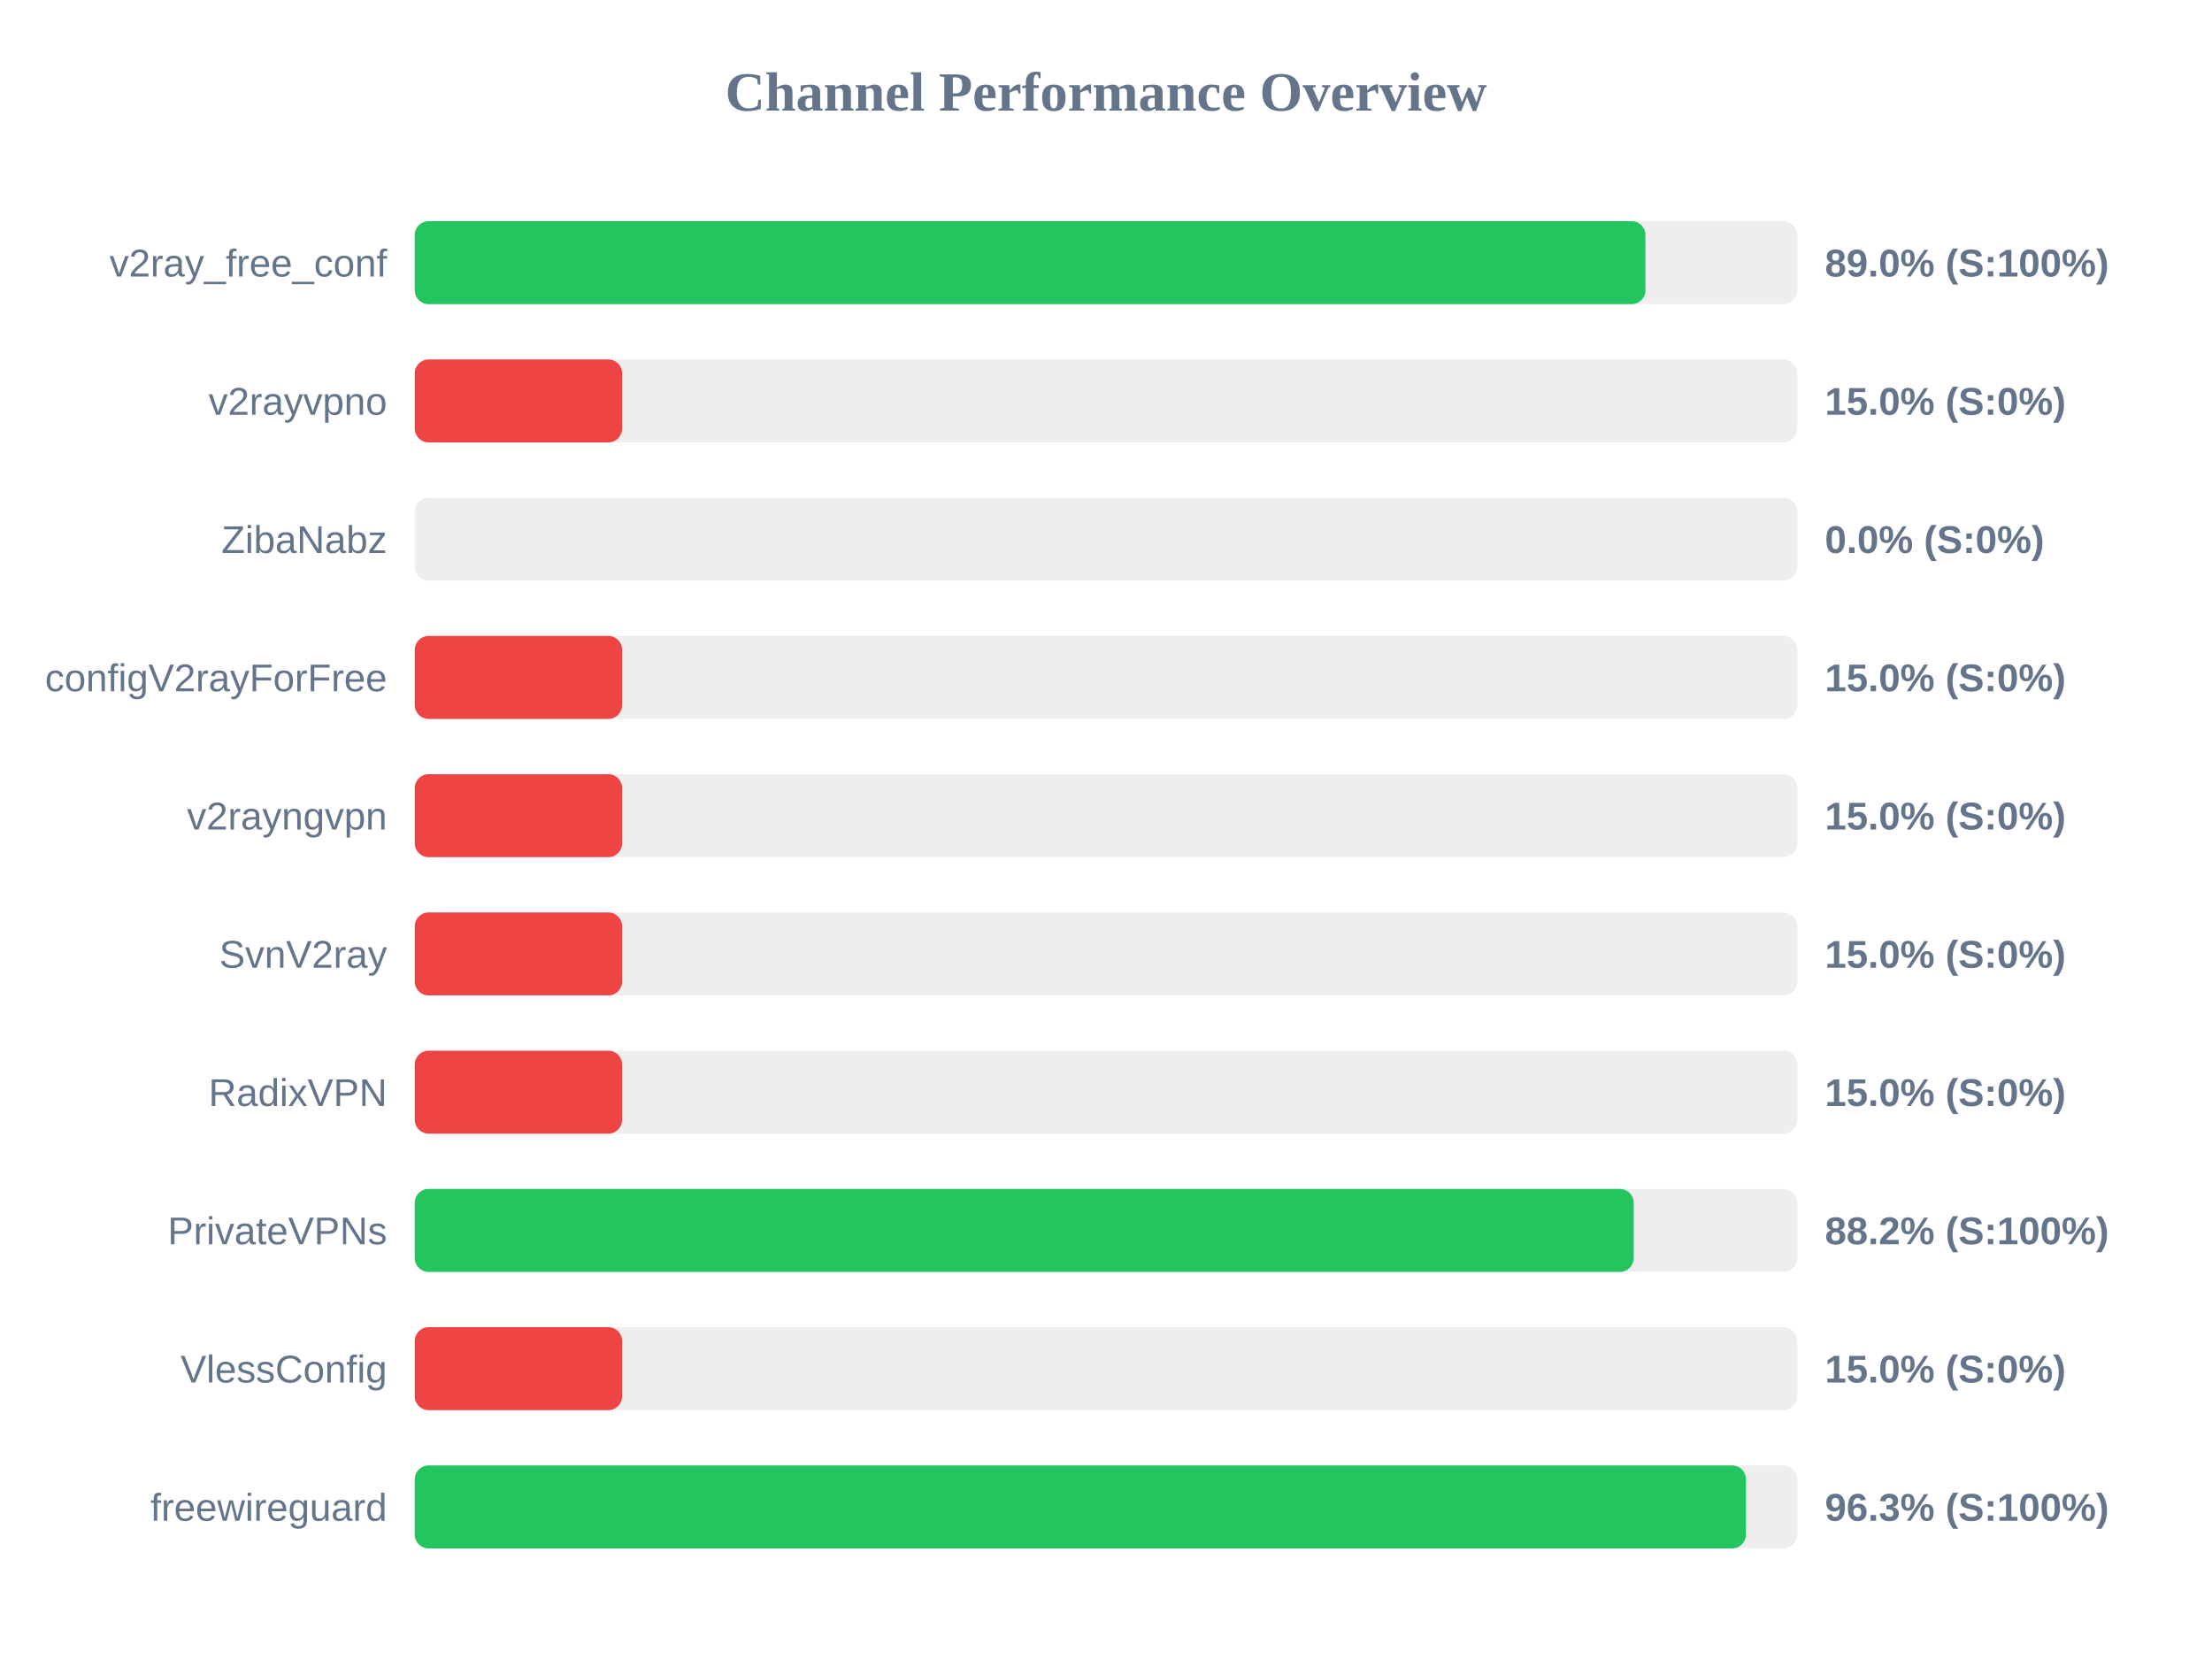
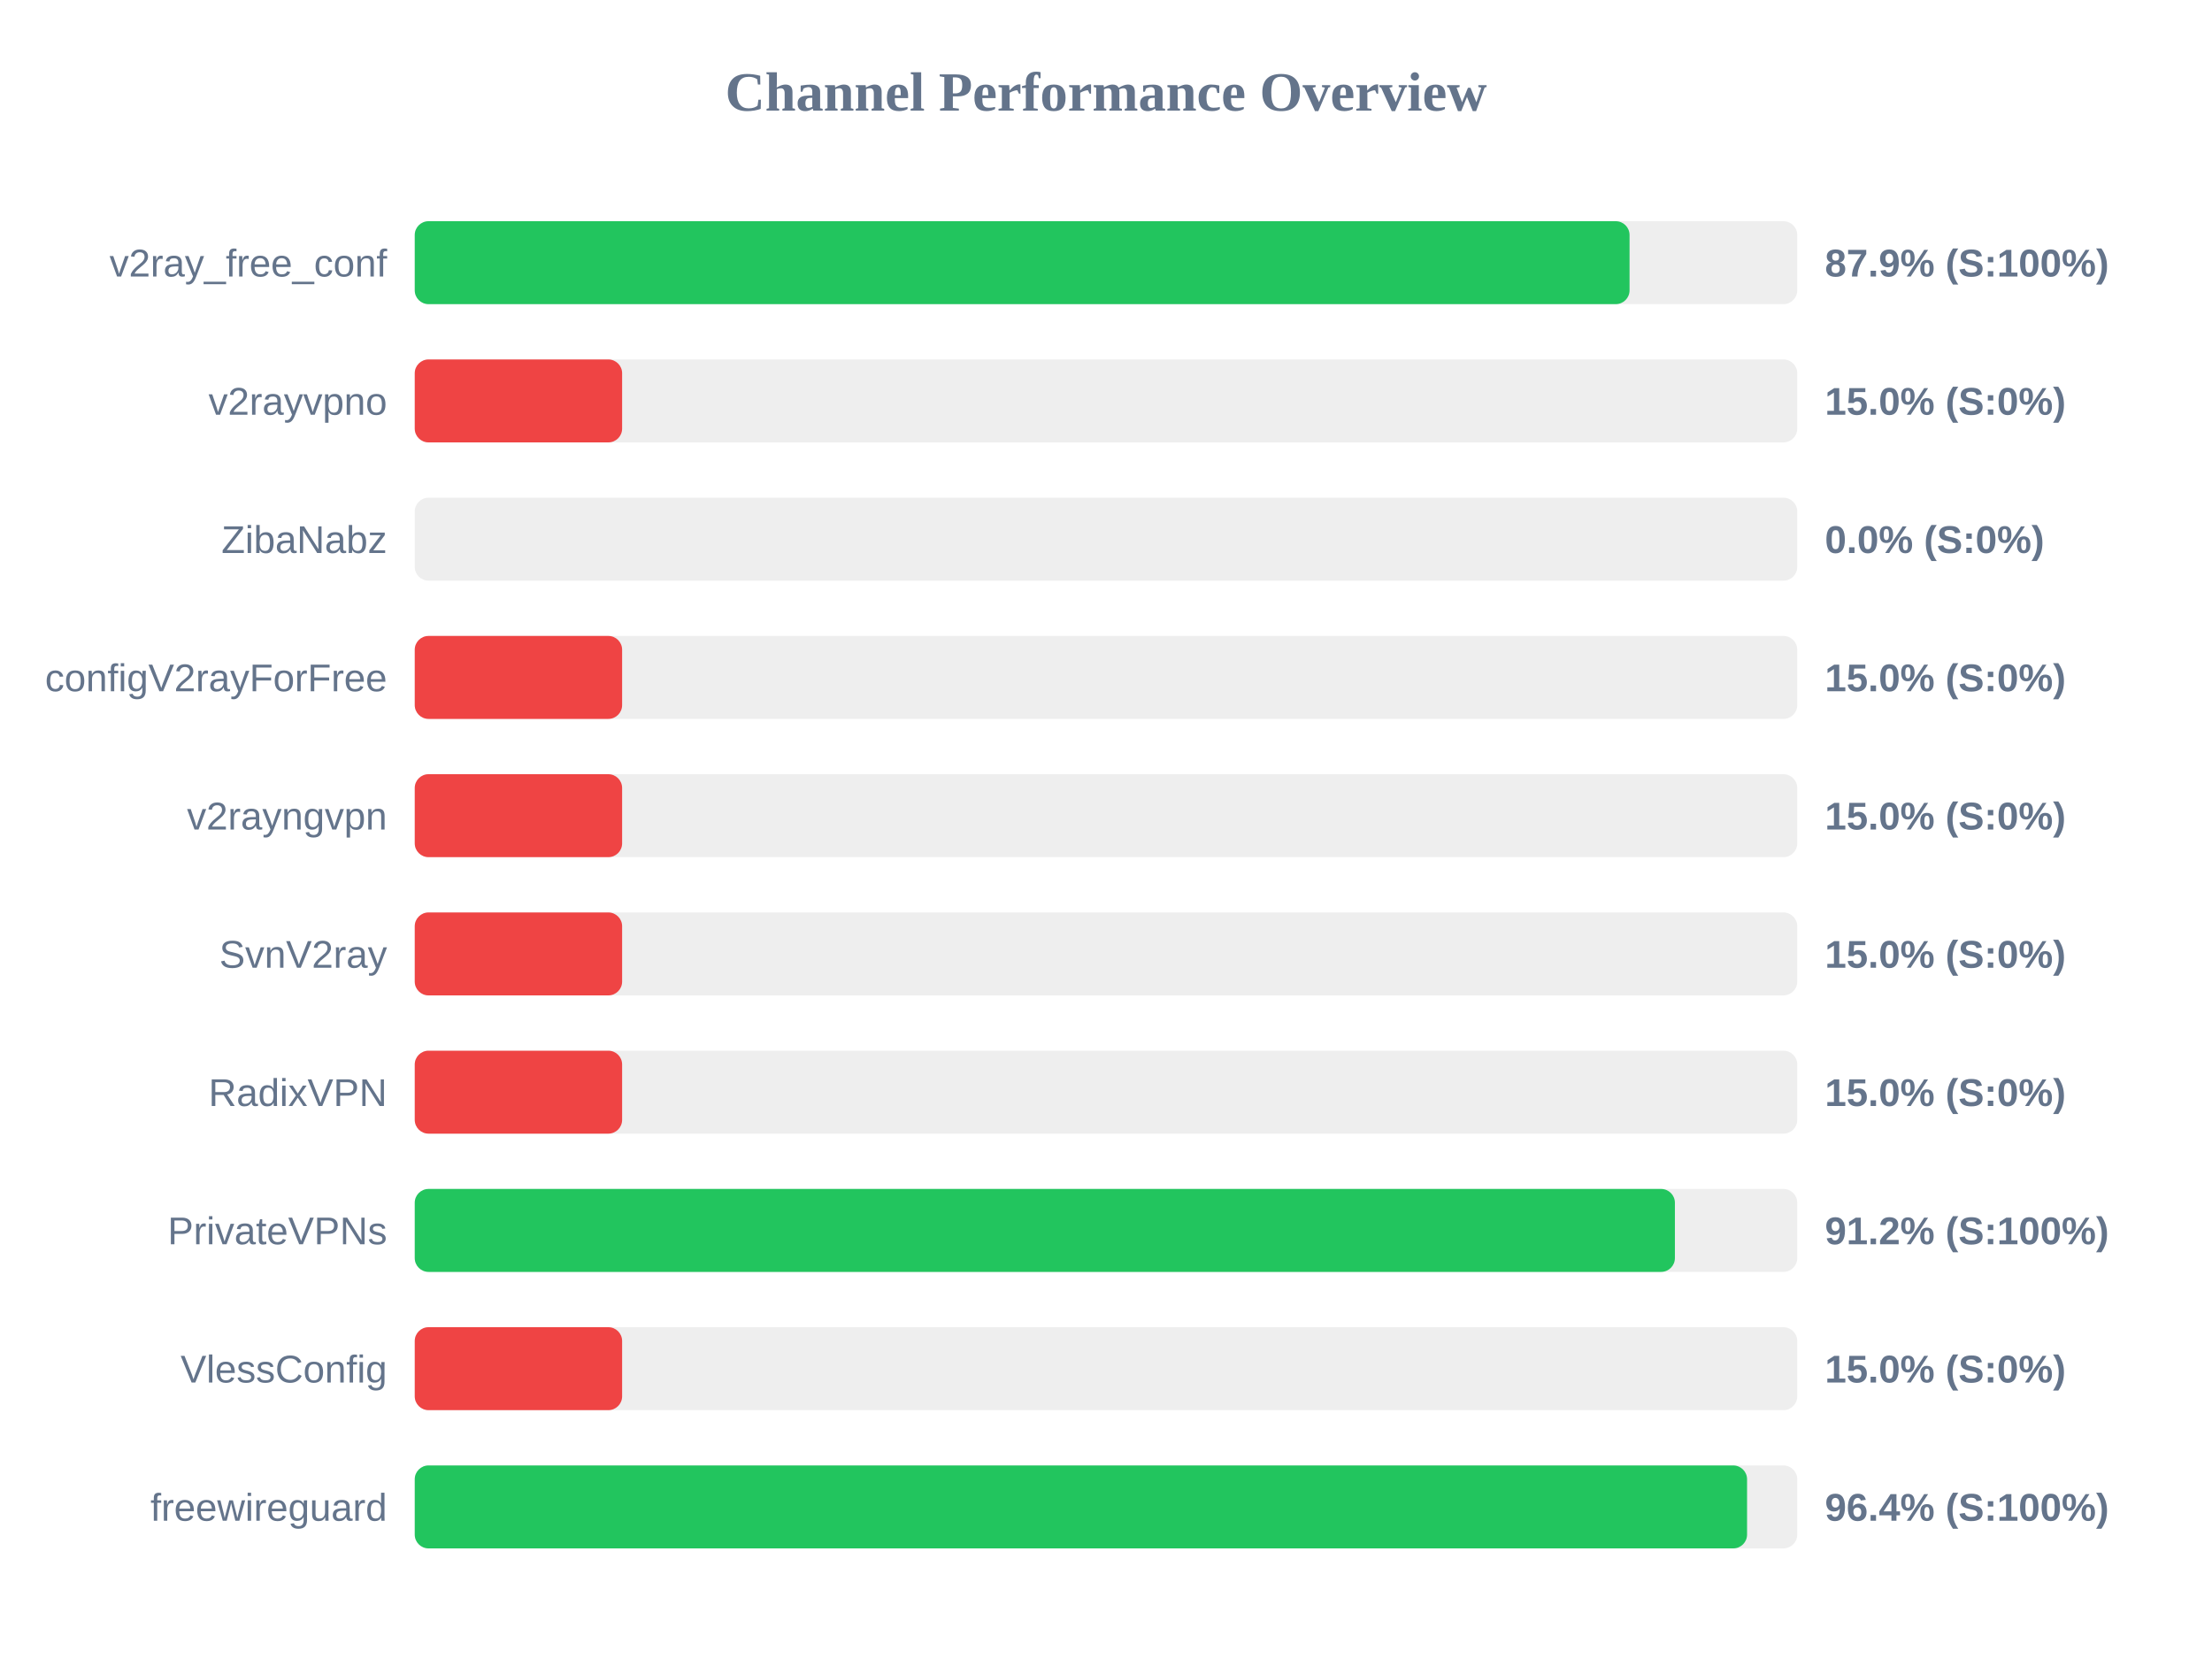
<svg xmlns="http://www.w3.org/2000/svg" width="800" height="600" version="1.1">
  <style>
        .row { font: 14px Arial; fill: #64748b; }
        .score { font: bold 14px Arial; fill: #64748b; }
    </style>
  <text x="400" y="40" text-anchor="middle" font-size="20px" font-weight="bold" fill="#64748b">Channel Performance Overview</text>
  <rect x="150" y="80" width="500" height="30" fill="#eee" rx="5" />
-   <rect x="150" y="80" width="445.1" height="30" fill="#22c55e" rx="5" />
+   <rect x="150" y="80" width="439.35" height="30" fill="#22c55e" rx="5" />
  <text x="140" y="100" text-anchor="end" class="row">v2ray_free_conf</text>
-   <text x="660" y="100" text-anchor="start" class="score">89.0% (S:100%)</text>
+   <text x="660" y="100" text-anchor="start" class="score">87.9% (S:100%)</text>
  <rect x="150" y="130" width="500" height="30" fill="#eee" rx="5" />
  <rect x="150" y="130" width="75.0" height="30" fill="#ef4444" rx="5" />
  <text x="140" y="150" text-anchor="end" class="row">v2rayvpno</text>
  <text x="660" y="150" text-anchor="start" class="score">15.0% (S:0%)</text>
  <rect x="150" y="180" width="500" height="30" fill="#eee" rx="5" />
  <rect x="150" y="180" width="0.0" height="30" fill="#ef4444" rx="5" />
  <text x="140" y="200" text-anchor="end" class="row">ZibaNabz</text>
  <text x="660" y="200" text-anchor="start" class="score">0.0% (S:0%)</text>
  <rect x="150" y="230" width="500" height="30" fill="#eee" rx="5" />
  <rect x="150" y="230" width="75.0" height="30" fill="#ef4444" rx="5" />
  <text x="140" y="250" text-anchor="end" class="row">configV2rayForFree</text>
  <text x="660" y="250" text-anchor="start" class="score">15.0% (S:0%)</text>
  <rect x="150" y="280" width="500" height="30" fill="#eee" rx="5" />
  <rect x="150" y="280" width="75.0" height="30" fill="#ef4444" rx="5" />
  <text x="140" y="300" text-anchor="end" class="row">v2rayngvpn</text>
  <text x="660" y="300" text-anchor="start" class="score">15.0% (S:0%)</text>
  <rect x="150" y="330" width="500" height="30" fill="#eee" rx="5" />
  <rect x="150" y="330" width="75.0" height="30" fill="#ef4444" rx="5" />
  <text x="140" y="350" text-anchor="end" class="row">SvnV2ray</text>
  <text x="660" y="350" text-anchor="start" class="score">15.0% (S:0%)</text>
  <rect x="150" y="380" width="500" height="30" fill="#eee" rx="5" />
  <rect x="150" y="380" width="75.0" height="30" fill="#ef4444" rx="5" />
  <text x="140" y="400" text-anchor="end" class="row">RadixVPN</text>
  <text x="660" y="400" text-anchor="start" class="score">15.0% (S:0%)</text>
  <rect x="150" y="430" width="500" height="30" fill="#eee" rx="5" />
-   <rect x="150" y="430" width="440.85" height="30" fill="#22c55e" rx="5" />
+   <rect x="150" y="430" width="455.75" height="30" fill="#22c55e" rx="5" />
  <text x="140" y="450" text-anchor="end" class="row">PrivateVPNs</text>
-   <text x="660" y="450" text-anchor="start" class="score">88.2% (S:100%)</text>
+   <text x="660" y="450" text-anchor="start" class="score">91.2% (S:100%)</text>
  <rect x="150" y="480" width="500" height="30" fill="#eee" rx="5" />
  <rect x="150" y="480" width="75.0" height="30" fill="#ef4444" rx="5" />
  <text x="140" y="500" text-anchor="end" class="row">VlessConfig</text>
  <text x="660" y="500" text-anchor="start" class="score">15.0% (S:0%)</text>
  <rect x="150" y="530" width="500" height="30" fill="#eee" rx="5" />
-   <rect x="150" y="530" width="481.45" height="30" fill="#22c55e" rx="5" />
+   <rect x="150" y="530" width="481.85" height="30" fill="#22c55e" rx="5" />
  <text x="140" y="550" text-anchor="end" class="row">freewireguard</text>
-   <text x="660" y="550" text-anchor="start" class="score">96.3% (S:100%)</text>
+   <text x="660" y="550" text-anchor="start" class="score">96.4% (S:100%)</text>
</svg>
